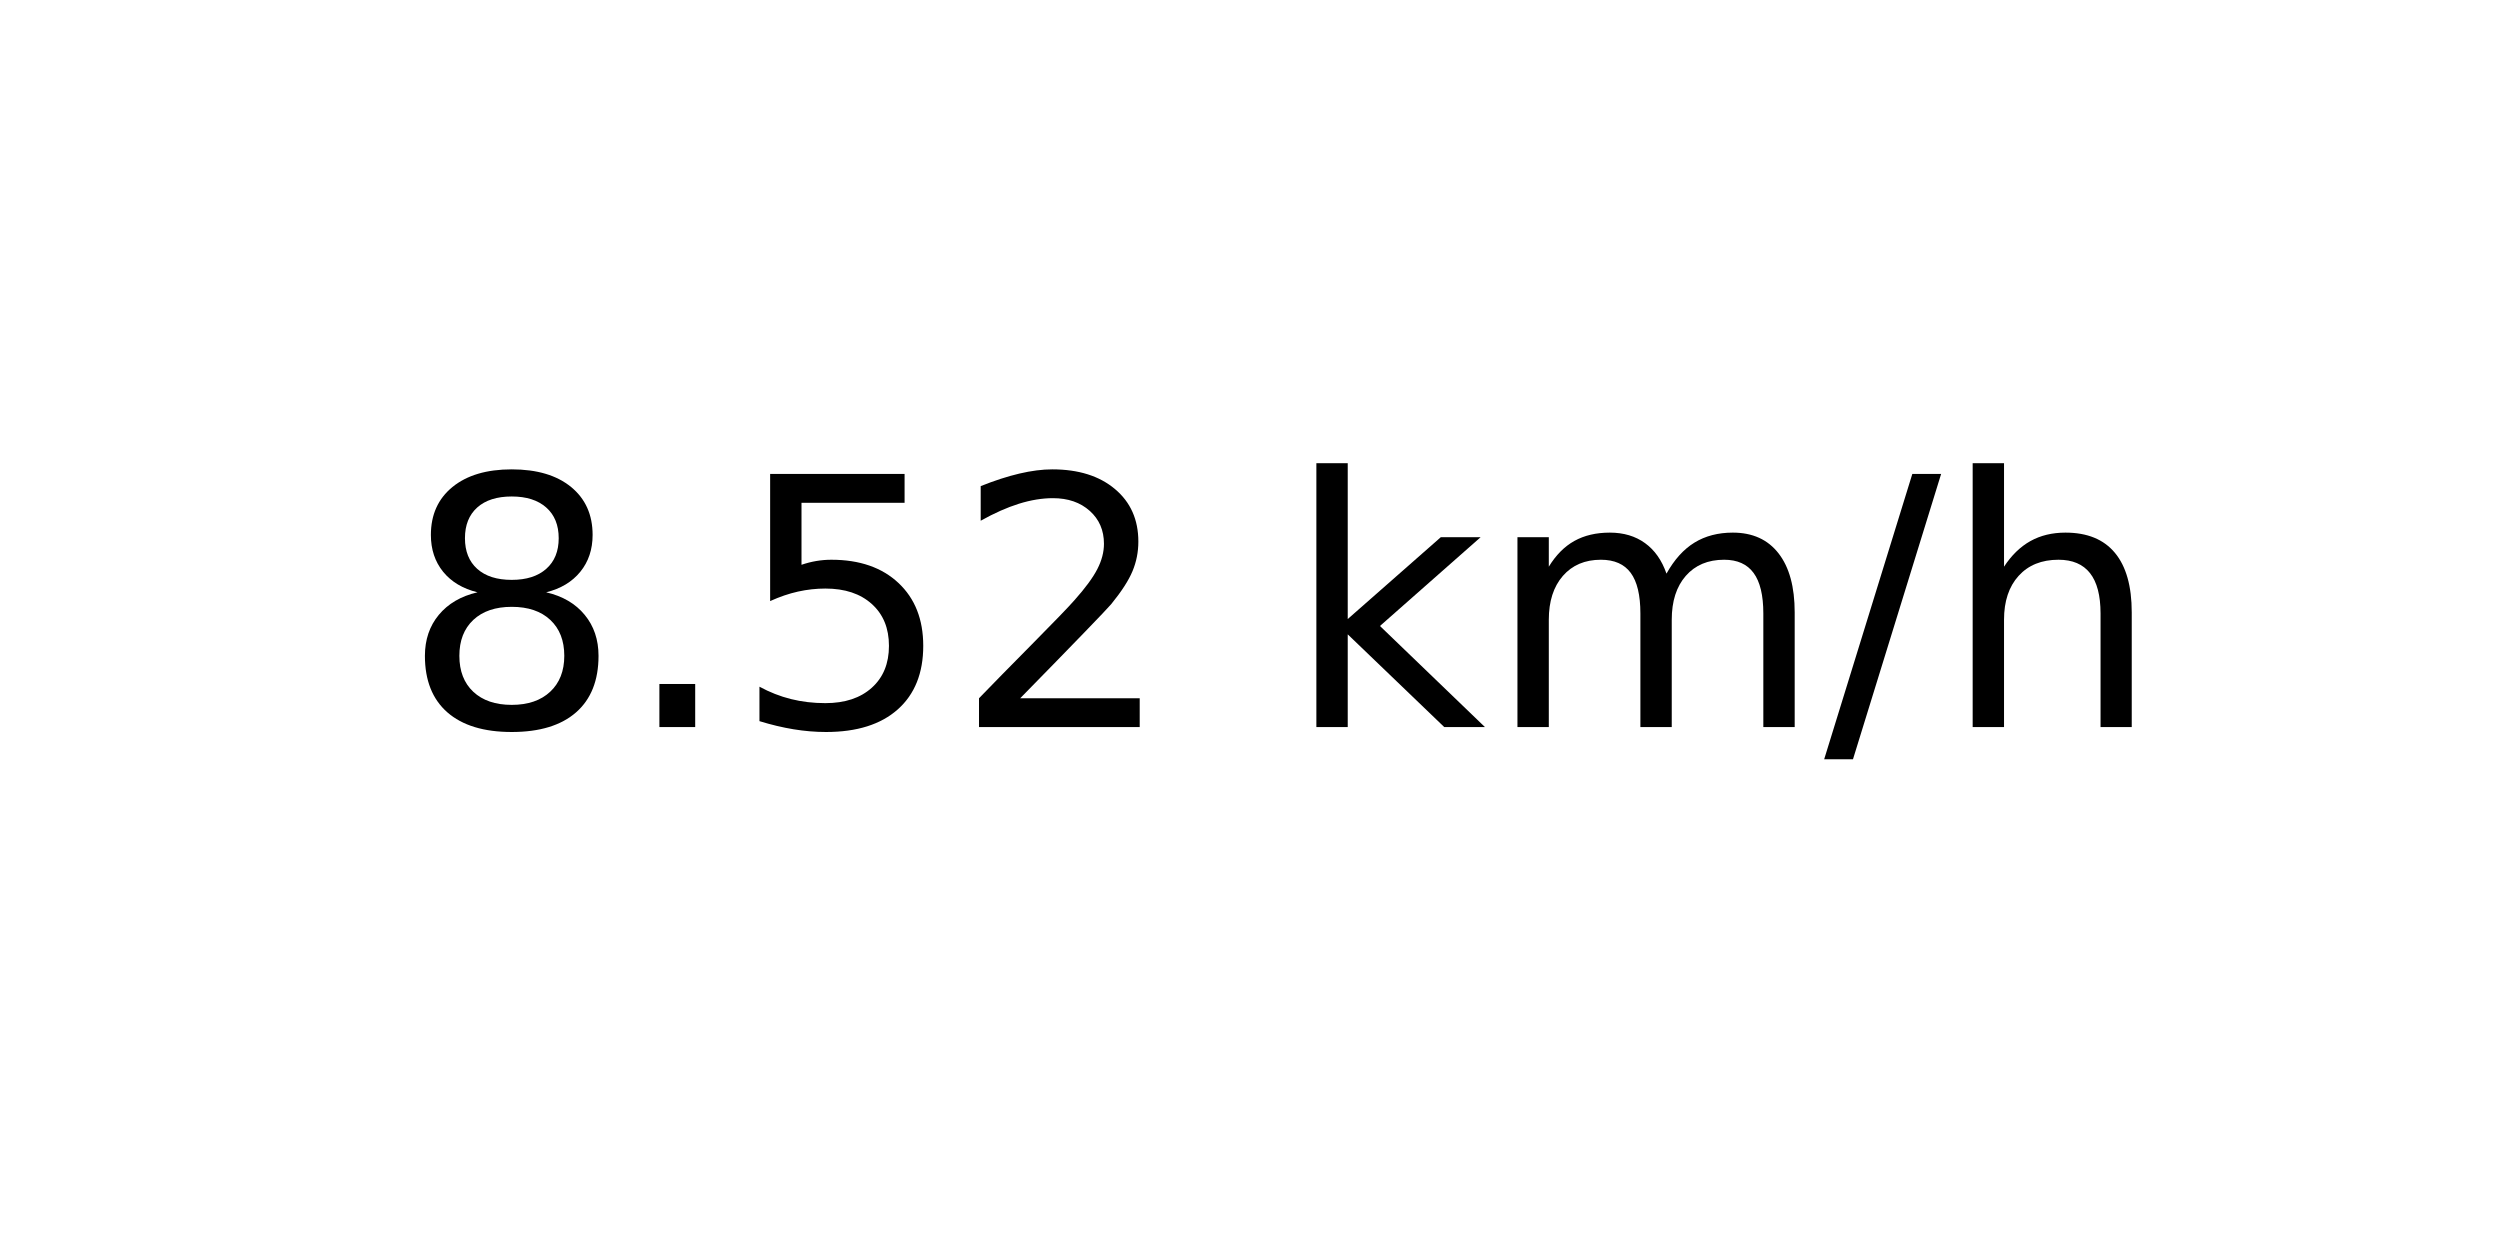
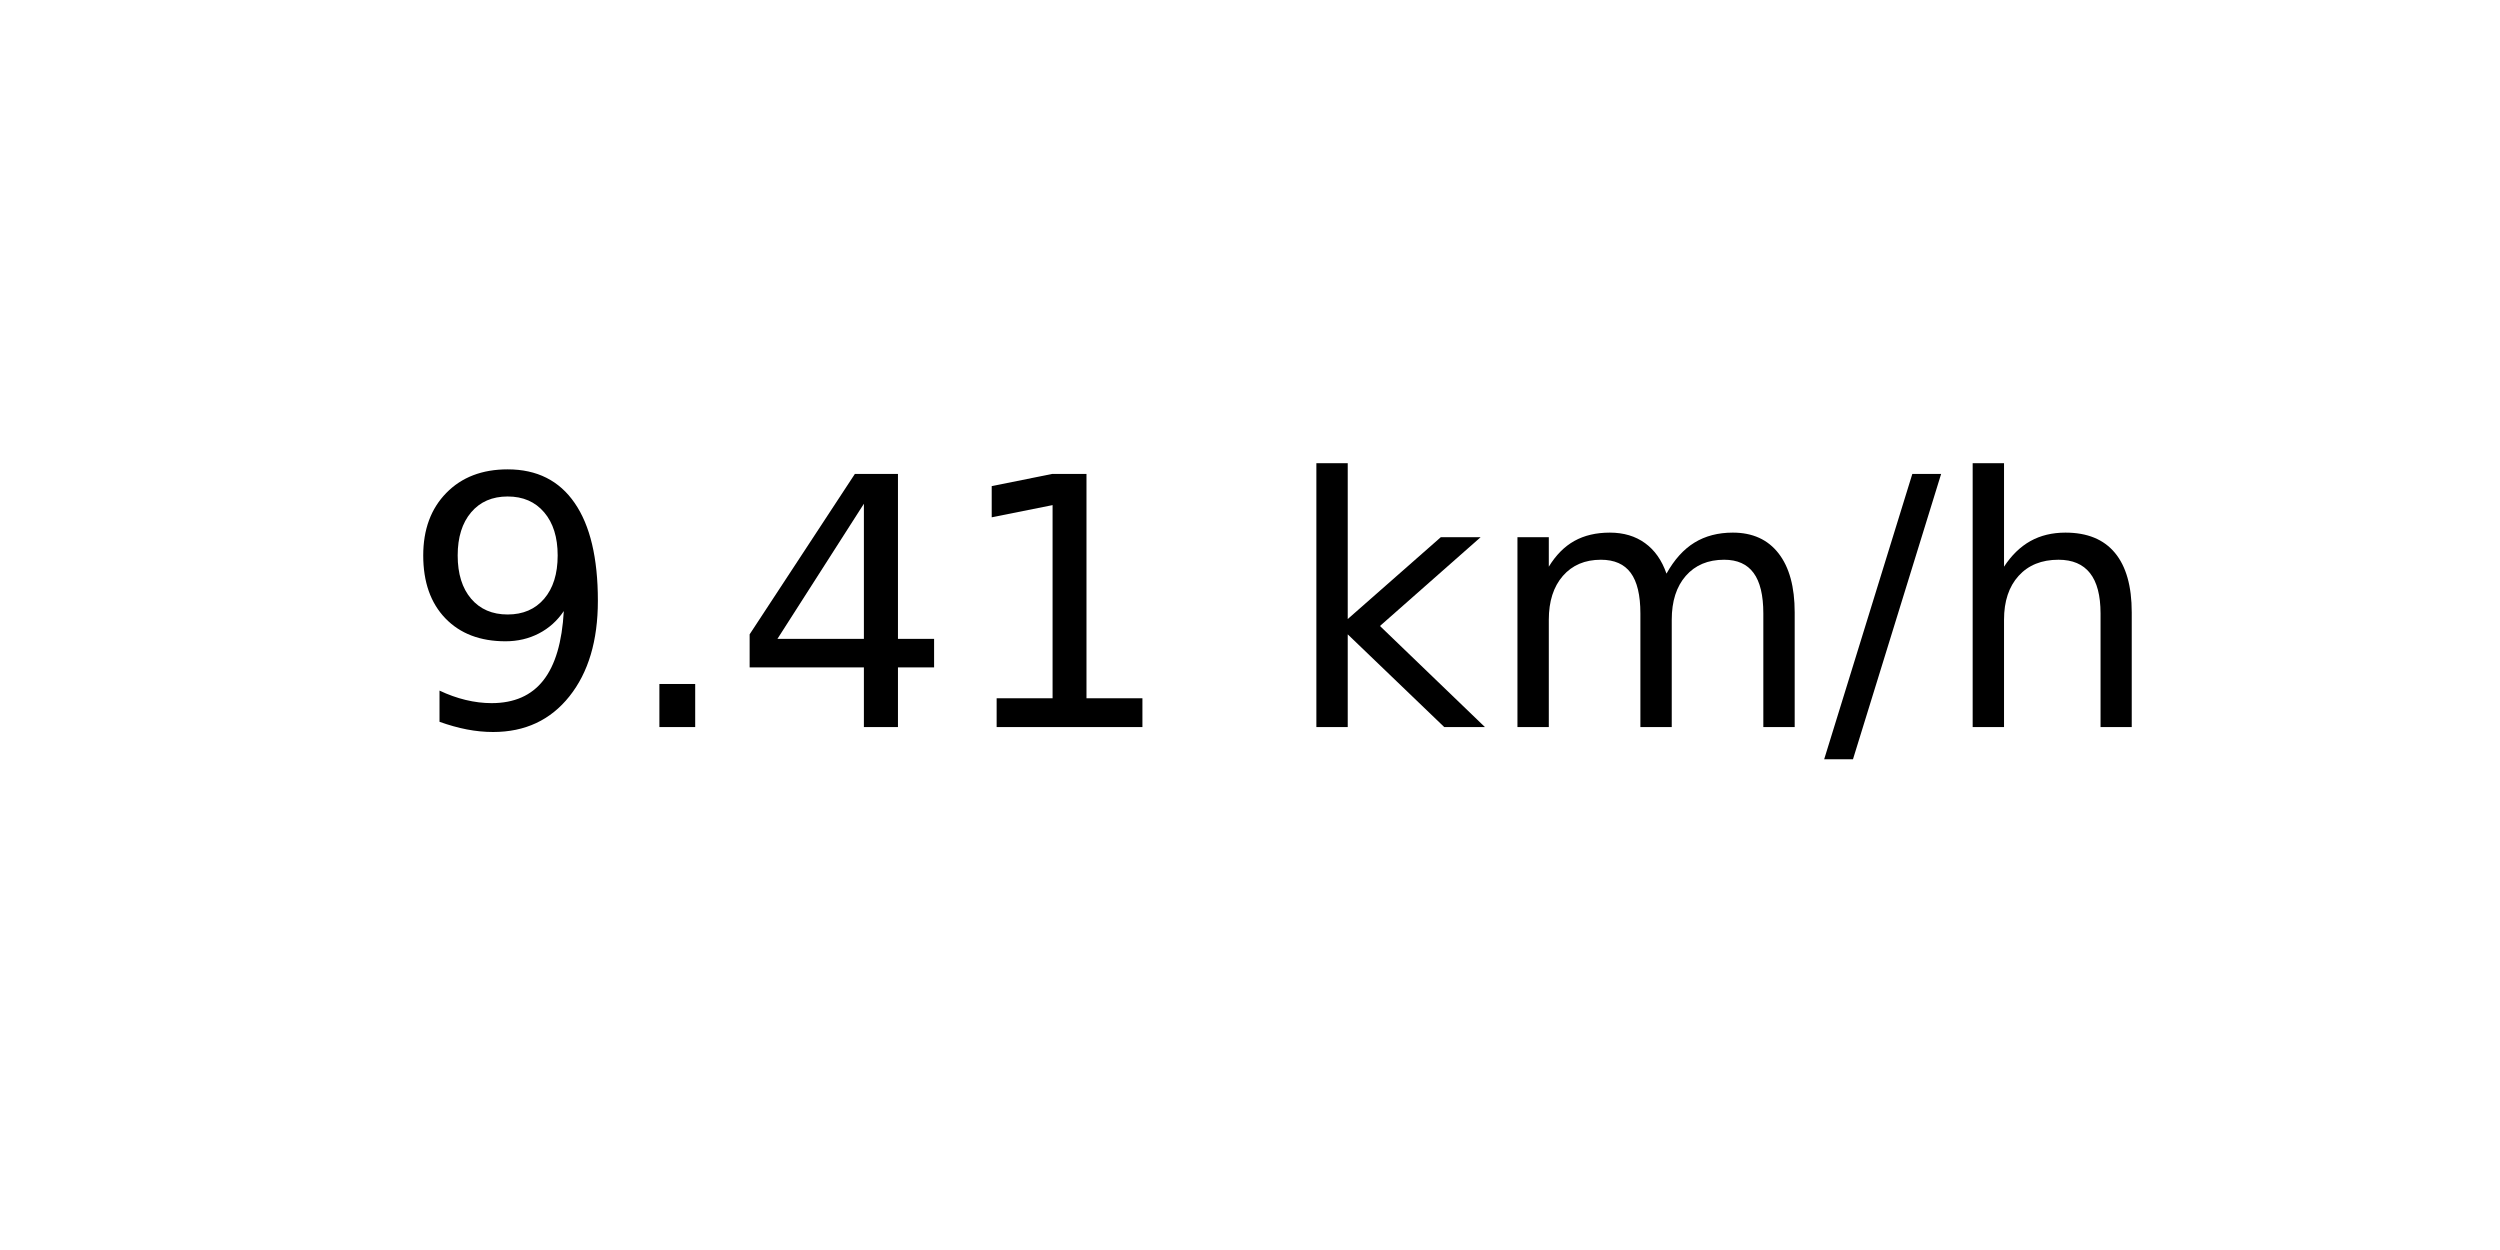
<svg xmlns="http://www.w3.org/2000/svg" xmlns:xlink="http://www.w3.org/1999/xlink" width="72pt" height="36pt" viewBox="0 0 72 36" version="1.1">
  <defs>
    <style type="text/css">*{stroke-linejoin: round; stroke-linecap: butt}</style>
  </defs>
  <g id="figure_1">
    <g id="axes_1">
      <g id="text_1">
        <g transform="translate(11.55937 20.93937) scale(0.1 -0.1)">
          <defs>
-             <path id="DejaVuSans-38" d="M 2034 2216  Q 1584 2216 1326 1975  Q 1069 1734 1069 1313  Q 1069 891 1326 650  Q 1584 409 2034 409  Q 2484 409 2743 651  Q 3003 894 3003 1313  Q 3003 1734 2745 1975  Q 2488 2216 2034 2216  z M 1403 2484  Q 997 2584 770 2862  Q 544 3141 544 3541  Q 544 4100 942 4425  Q 1341 4750 2034 4750  Q 2731 4750 3128 4425  Q 3525 4100 3525 3541  Q 3525 3141 3298 2862  Q 3072 2584 2669 2484  Q 3125 2378 3379 2068  Q 3634 1759 3634 1313  Q 3634 634 3220 271  Q 2806 -91 2034 -91  Q 1263 -91 848 271  Q 434 634 434 1313  Q 434 1759 690 2068  Q 947 2378 1403 2484  z M 1172 3481  Q 1172 3119 1398 2916  Q 1625 2713 2034 2713  Q 2441 2713 2670 2916  Q 2900 3119 2900 3481  Q 2900 3844 2670 4047  Q 2441 4250 2034 4250  Q 1625 4250 1398 4047  Q 1172 3844 1172 3481  z " transform="scale(0.015625)" />
+             <path id="DejaVuSans-39" d="M 703 97  L 703 672  Q 941 559 1184 500  Q 1428 441 1663 441  Q 2288 441 2617 861  Q 2947 1281 2994 2138  Q 2813 1869 2534 1725  Q 2256 1581 1919 1581  Q 1219 1581 811 2004  Q 403 2428 403 3163  Q 403 3881 828 4315  Q 1253 4750 1959 4750  Q 2769 4750 3195 4129  Q 3622 3509 3622 2328  Q 3622 1225 3098 567  Q 2575 -91 1691 -91  Q 1453 -91 1209 -44  Q 966 3 703 97  z M 1959 2075  Q 2384 2075 2632 2365  Q 2881 2656 2881 3163  Q 2881 3666 2632 3958  Q 2384 4250 1959 4250  Q 1534 4250 1286 3958  Q 1038 3666 1038 3163  Q 1038 2656 1286 2365  Q 1534 2075 1959 2075  z " transform="scale(0.015625)" />
            <path id="DejaVuSans-2e" d="M 684 794  L 1344 794  L 1344 0  L 684 0  L 684 794  z " transform="scale(0.015625)" />
-             <path id="DejaVuSans-35" d="M 691 4666  L 3169 4666  L 3169 4134  L 1269 4134  L 1269 2991  Q 1406 3038 1543 3061  Q 1681 3084 1819 3084  Q 2600 3084 3056 2656  Q 3513 2228 3513 1497  Q 3513 744 3044 326  Q 2575 -91 1722 -91  Q 1428 -91 1123 -41  Q 819 9 494 109  L 494 744  Q 775 591 1075 516  Q 1375 441 1709 441  Q 2250 441 2565 725  Q 2881 1009 2881 1497  Q 2881 1984 2565 2268  Q 2250 2553 1709 2553  Q 1456 2553 1204 2497  Q 953 2441 691 2322  L 691 4666  z " transform="scale(0.015625)" />
-             <path id="DejaVuSans-32" d="M 1228 531  L 3431 531  L 3431 0  L 469 0  L 469 531  Q 828 903 1448 1529  Q 2069 2156 2228 2338  Q 2531 2678 2651 2914  Q 2772 3150 2772 3378  Q 2772 3750 2511 3984  Q 2250 4219 1831 4219  Q 1534 4219 1204 4116  Q 875 4013 500 3803  L 500 4441  Q 881 4594 1212 4672  Q 1544 4750 1819 4750  Q 2544 4750 2975 4387  Q 3406 4025 3406 3419  Q 3406 3131 3298 2873  Q 3191 2616 2906 2266  Q 2828 2175 2409 1742  Q 1991 1309 1228 531  z " transform="scale(0.015625)" />
+             <path id="DejaVuSans-34" d="M 2419 4116  L 825 1625  L 2419 1625  L 2419 4116  z M 2253 4666  L 3047 4666  L 3047 1625  L 3713 1625  L 3713 1100  L 3047 1100  L 3047 0  L 2419 0  L 2419 1100  L 313 1100  L 313 1709  L 2253 4666  z " transform="scale(0.015625)" />
+             <path id="DejaVuSans-31" d="M 794 531  L 1825 531  L 1825 4091  L 703 3866  L 703 4441  L 1819 4666  L 2450 4666  L 2450 531  L 3481 531  L 3481 0  L 794 0  L 794 531  z " transform="scale(0.015625)" />
            <path id="DejaVuSans-20" transform="scale(0.015625)" />
            <path id="DejaVuSans-6b" d="M 581 4863  L 1159 4863  L 1159 1991  L 2875 3500  L 3609 3500  L 1753 1863  L 3688 0  L 2938 0  L 1159 1709  L 1159 0  L 581 0  L 581 4863  z " transform="scale(0.015625)" />
            <path id="DejaVuSans-6d" d="M 3328 2828  Q 3544 3216 3844 3400  Q 4144 3584 4550 3584  Q 5097 3584 5394 3201  Q 5691 2819 5691 2113  L 5691 0  L 5113 0  L 5113 2094  Q 5113 2597 4934 2840  Q 4756 3084 4391 3084  Q 3944 3084 3684 2787  Q 3425 2491 3425 1978  L 3425 0  L 2847 0  L 2847 2094  Q 2847 2600 2669 2842  Q 2491 3084 2119 3084  Q 1678 3084 1418 2786  Q 1159 2488 1159 1978  L 1159 0  L 581 0  L 581 3500  L 1159 3500  L 1159 2956  Q 1356 3278 1631 3431  Q 1906 3584 2284 3584  Q 2666 3584 2933 3390  Q 3200 3197 3328 2828  z " transform="scale(0.015625)" />
            <path id="DejaVuSans-2f" d="M 1625 4666  L 2156 4666  L 531 -594  L 0 -594  L 1625 4666  z " transform="scale(0.015625)" />
            <path id="DejaVuSans-68" d="M 3513 2113  L 3513 0  L 2938 0  L 2938 2094  Q 2938 2591 2744 2837  Q 2550 3084 2163 3084  Q 1697 3084 1428 2787  Q 1159 2491 1159 1978  L 1159 0  L 581 0  L 581 4863  L 1159 4863  L 1159 2956  Q 1366 3272 1645 3428  Q 1925 3584 2291 3584  Q 2894 3584 3203 3211  Q 3513 2838 3513 2113  z " transform="scale(0.015625)" />
          </defs>
-           <use xlink:href="#DejaVuSans-38" />
+           <use xlink:href="#DejaVuSans-39" />
          <use xlink:href="#DejaVuSans-2e" x="63.623" />
-           <use xlink:href="#DejaVuSans-35" x="95.41" />
-           <use xlink:href="#DejaVuSans-32" x="159.033" />
+           <use xlink:href="#DejaVuSans-34" x="95.41" />
+           <use xlink:href="#DejaVuSans-31" x="159.033" />
          <use xlink:href="#DejaVuSans-20" x="222.656" />
          <use xlink:href="#DejaVuSans-6b" x="254.443" />
          <use xlink:href="#DejaVuSans-6d" x="312.354" />
          <use xlink:href="#DejaVuSans-2f" x="409.766" />
          <use xlink:href="#DejaVuSans-68" x="443.457" />
        </g>
      </g>
    </g>
  </g>
</svg>
